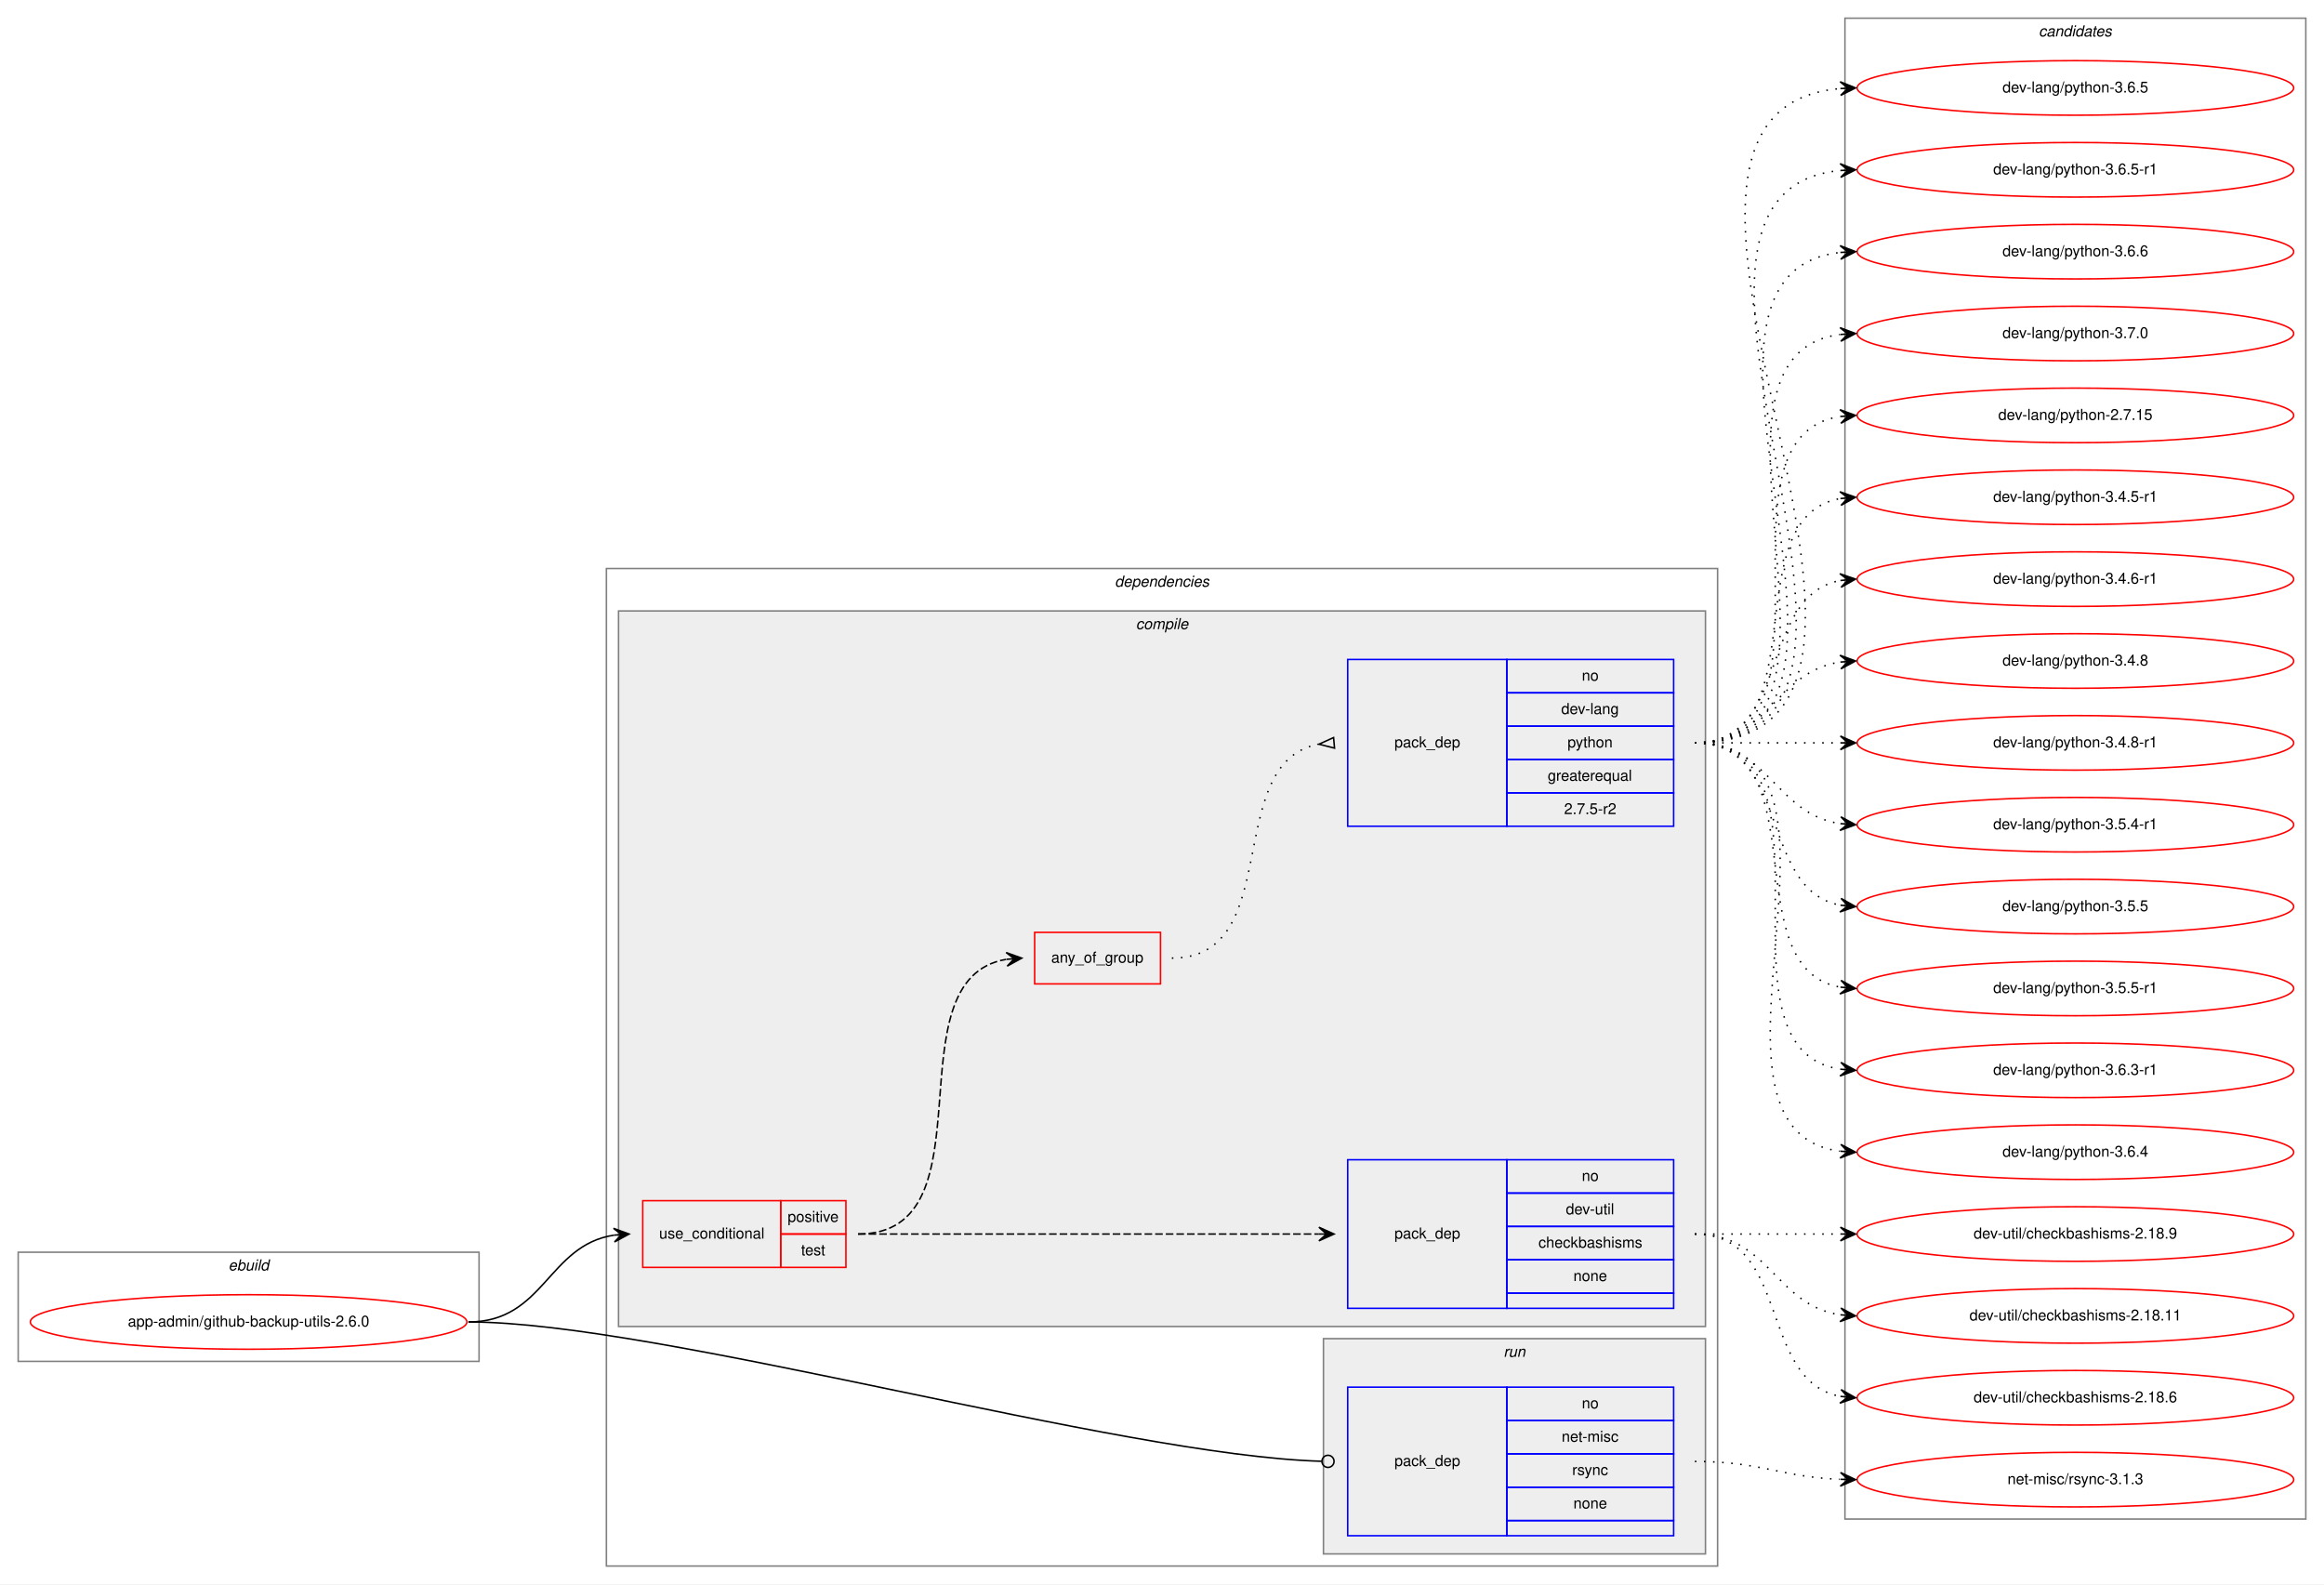
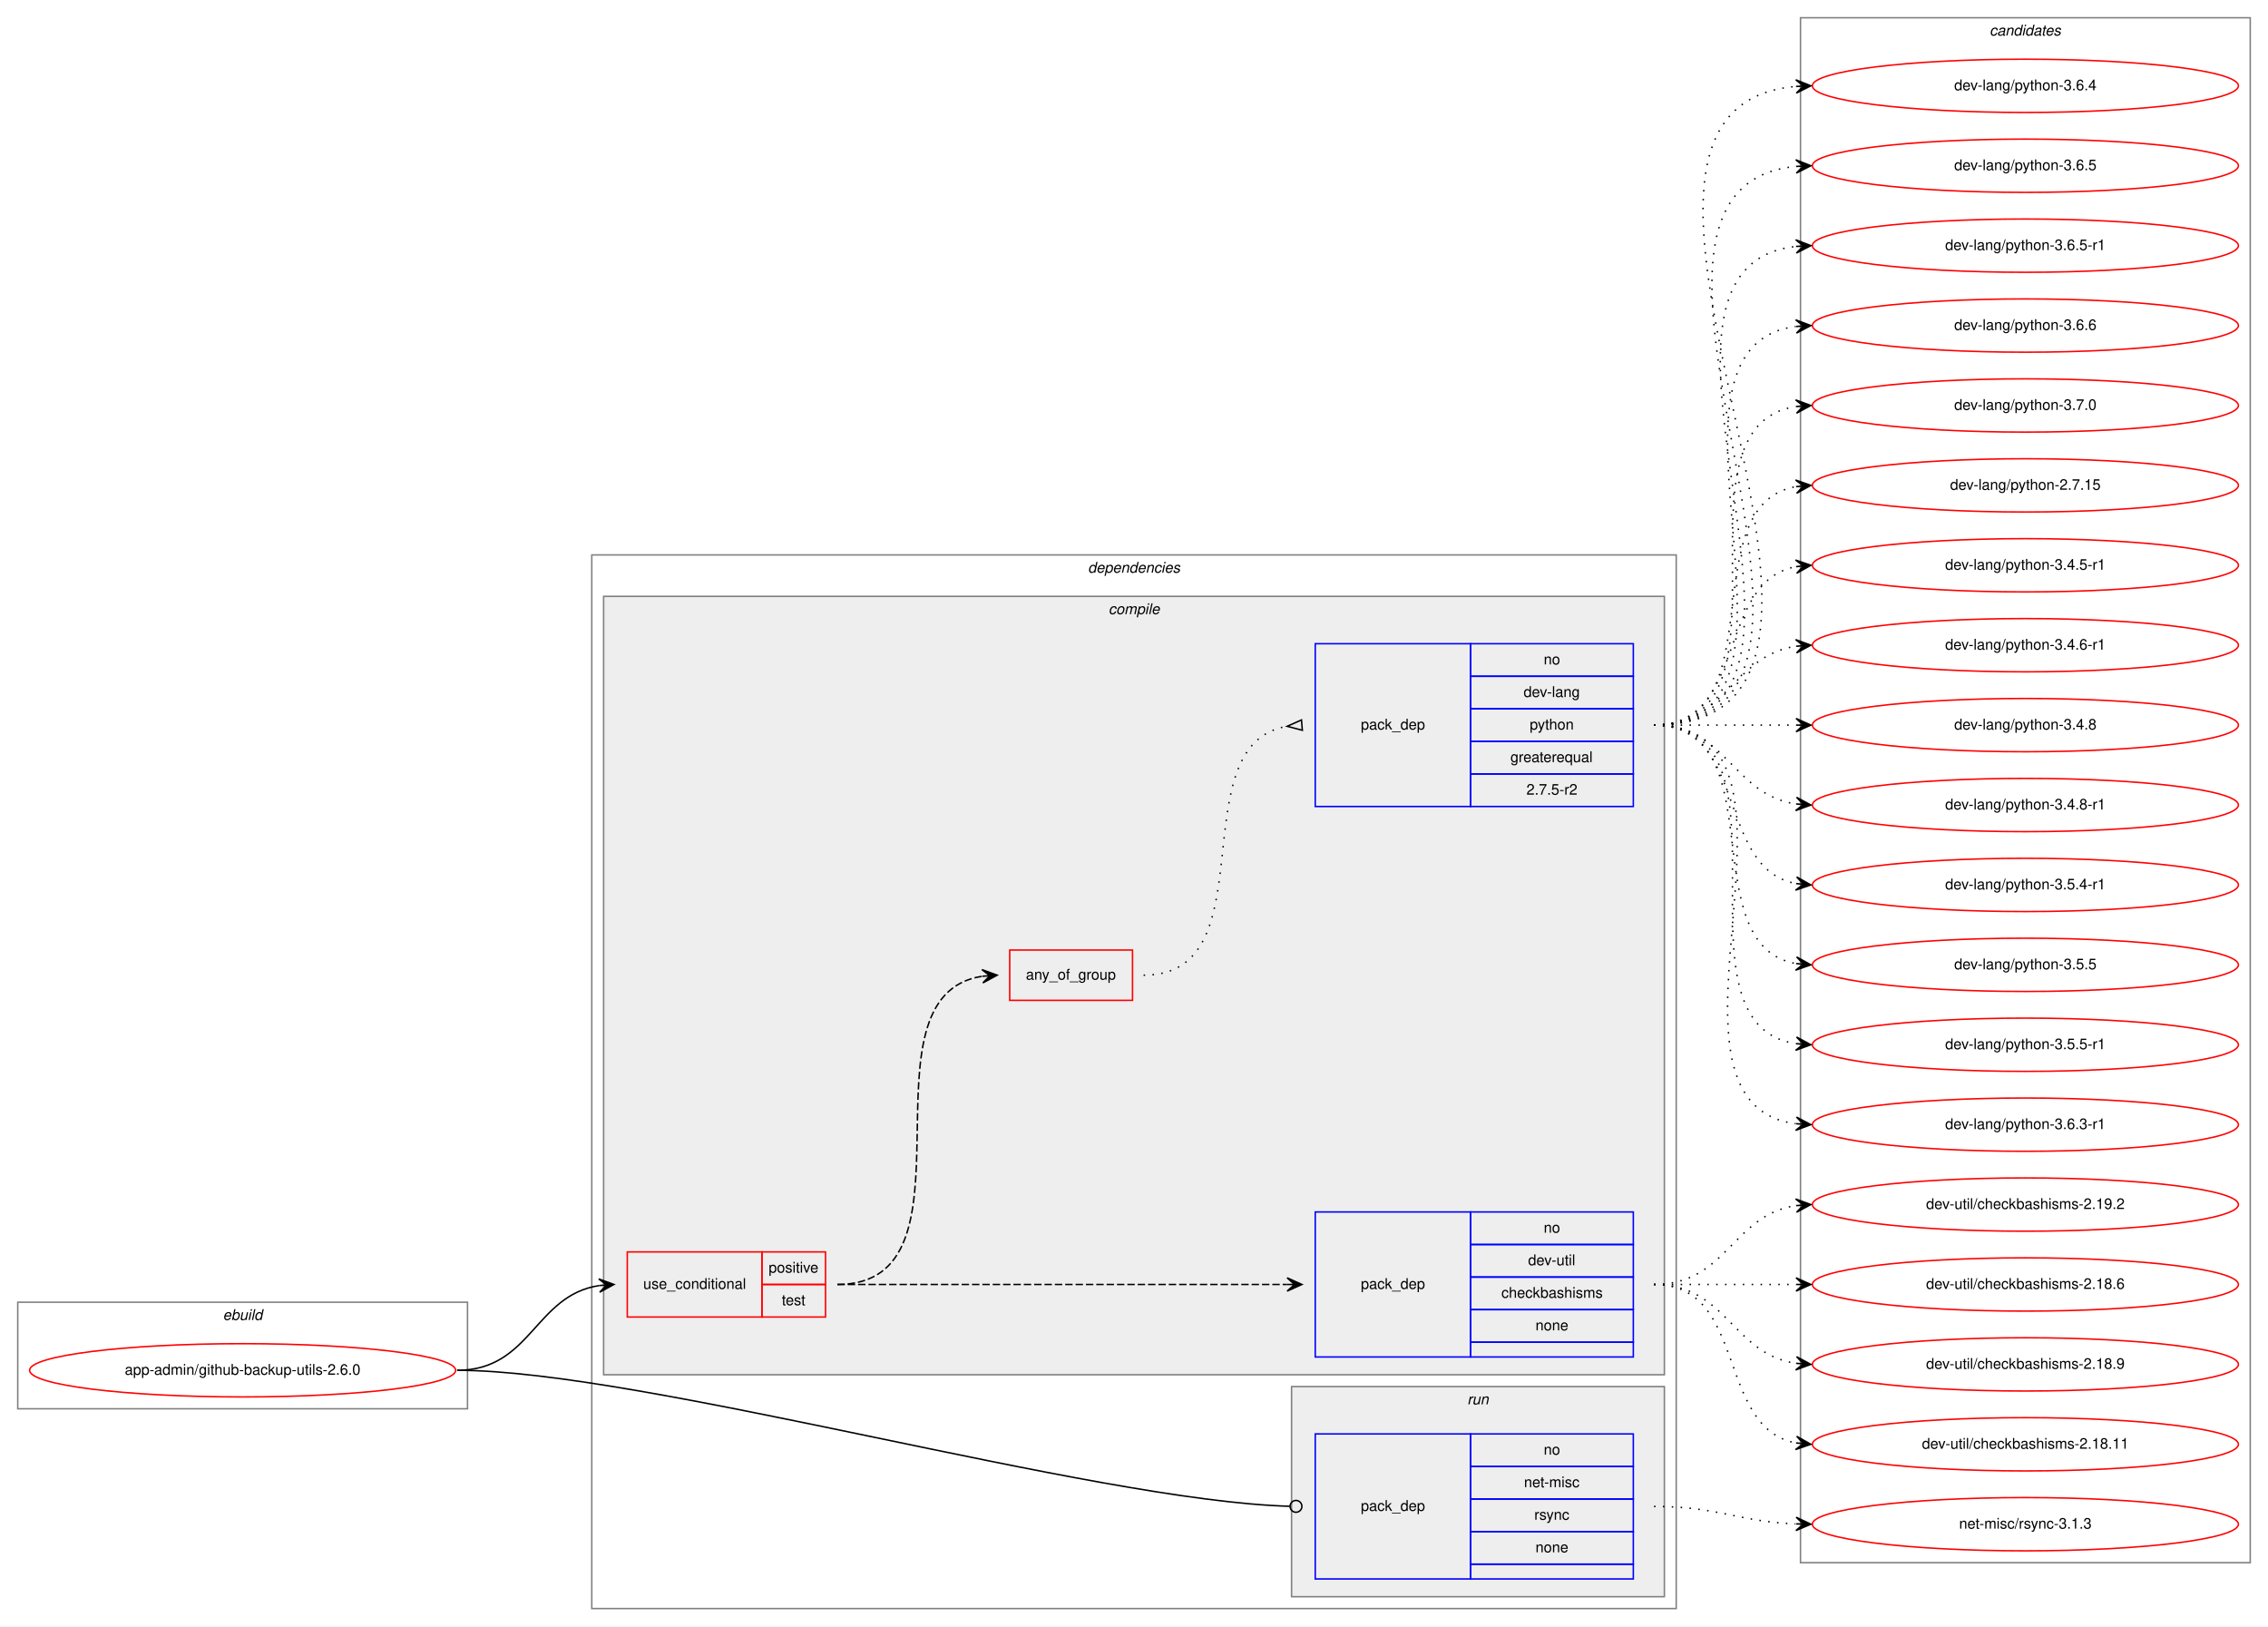
- <svg xmlns="http://www.w3.org/2000/svg" xmlns:xlink="http://www.w3.org/1999/xlink" width="1533pt" height="1045pt" viewBox="0.00 0.00 1533.00 1045.00">
-   <g id="graph0" class="graph" transform="scale(1 1) rotate(0) translate(4 1041)">
-     <polygon fill="white" stroke="transparent" points="-4,4 -4,-1041 1529,-1041 1529,4 -4,4" />
+ <svg xmlns="http://www.w3.org/2000/svg" xmlns:xlink="http://www.w3.org/1999/xlink" width="1533pt" height="1099pt" viewBox="0.00 0.00 1533.00 1099.00">
+   <g id="graph0" class="graph" transform="scale(1 1) rotate(0) translate(4 1095)">
+     <polygon fill="white" stroke="transparent" points="-4,4 -4,-1095 1529,-1095 1529,4 -4,4" />
    <g id="clust1" class="cluster">
      <polygon fill="none" stroke="gray" points="8,-143 8,-215 312,-215 312,-143 8,-143" />
      <text text-anchor="start" x="146.66" y="-203" font-family="Helvetica,sans-Serif" font-style="italic" font-size="10.00">ebuild</text>
    </g>
    <g id="clust2" class="cluster">
-       <polygon fill="none" stroke="gray" points="396,-8 396,-666 1129,-666 1129,-8 396,-8" />
-       <text text-anchor="start" x="731.38" y="-654" font-family="Helvetica,sans-Serif" font-style="italic" font-size="10.00">dependencies</text>
+       <polygon fill="none" stroke="gray" points="396,-8 396,-720 1129,-720 1129,-8 396,-8" />
+       <text text-anchor="start" x="731.38" y="-708" font-family="Helvetica,sans-Serif" font-style="italic" font-size="10.00">dependencies</text>
    </g>
    <g id="clust3" class="cluster">
-       <polygon fill="#eeeeee" stroke="gray" points="404,-166 404,-638 1121,-638 1121,-166 404,-166" />
-       <text text-anchor="start" x="745.28" y="-626" font-family="Helvetica,sans-Serif" font-style="italic" font-size="10.00">compile</text>
+       <polygon fill="#eeeeee" stroke="gray" points="404,-166 404,-692 1121,-692 1121,-166 404,-166" />
+       <text text-anchor="start" x="745.28" y="-680" font-family="Helvetica,sans-Serif" font-style="italic" font-size="10.00">compile</text>
    </g>
    <g id="clust9" class="cluster">
      <polygon fill="#eeeeee" stroke="gray" points="869,-16 869,-158 1121,-158 1121,-16 869,-16" />
      <text text-anchor="start" x="987.78" y="-146" font-family="Helvetica,sans-Serif" font-style="italic" font-size="10.00">run</text>
    </g>
    <g id="clust11" class="cluster">
-       <polygon fill="none" stroke="gray" points="1213,-39 1213,-1029 1517,-1029 1517,-39 1213,-39" />
-       <text text-anchor="start" x="1340.82" y="-1017" font-family="Helvetica,sans-Serif" font-style="italic" font-size="10.00">candidates</text>
+       <polygon fill="none" stroke="gray" points="1213,-39 1213,-1083 1517,-1083 1517,-39 1213,-39" />
+       <text text-anchor="start" x="1340.82" y="-1071" font-family="Helvetica,sans-Serif" font-style="italic" font-size="10.00">candidates</text>
    </g>
    <g id="node1" class="node">
      <g id="a_node1">
        <a xlink:href="../app-admin/github-backup-utils-2.6.0.svg" xlink:title="app-admin/github-backup-utils-2.6.0">
          <ellipse fill="none" stroke="red" cx="160" cy="-169" rx="144" ry="18" />
          <text text-anchor="middle" x="160" y="-166" font-family="Helvetica,sans-Serif" font-size="10.00">app-admin/github-backup-utils-2.6.0</text>
        </a>
      </g>
    </g>
    <g id="node2" class="node">
      <polygon fill="none" stroke="red" points="420,-205 420,-249 511,-249 511,-205 420,-205" />
      <text text-anchor="start" x="430.77" y="-224" font-family="Helvetica,sans-Serif" font-size="10.00">use_conditional</text>
      <polygon fill="none" stroke="red" points="511,-227 511,-249 554,-249 554,-227 511,-227" />
      <text text-anchor="start" x="515.55" y="-235" font-family="Helvetica,sans-Serif" font-size="10.00">positive</text>
      <polygon fill="none" stroke="red" points="511,-205 511,-227 554,-227 554,-205 511,-205" />
      <text text-anchor="start" x="524.44" y="-213" font-family="Helvetica,sans-Serif" font-size="10.00">test</text>
    </g>
    <g id="edge4" class="edge">
      <path fill="none" stroke="black" d="M305,-169C355.14,-169 357.24,-219.55 401,-226.27" />
      <polygon fill="black" stroke="black" points="411,-227 400.7,-230.76 406.01,-226.63 401.03,-226.27 401.03,-226.27 401.03,-226.27 406.01,-226.63 401.36,-221.78 411,-227 411,-227" />
    </g>
    <g id="node6" class="node">
      <polygon fill="none" stroke="blue" points="885,-28 885,-126 990,-126 990,-28 885,-28" />
      <text text-anchor="start" x="915.82" y="-74" font-family="Helvetica,sans-Serif" font-size="10.00">pack_dep</text>
      <polygon fill="none" stroke="blue" points="990,-104 990,-126 1100,-126 1100,-104 990,-104" />
      <text text-anchor="start" x="1039.44" y="-112" font-family="Helvetica,sans-Serif" font-size="10.00">no</text>
      <polygon fill="none" stroke="blue" points="990,-82 990,-104 1100,-104 1100,-82 990,-82" />
      <text text-anchor="start" x="1026.11" y="-90" font-family="Helvetica,sans-Serif" font-size="10.00">net-misc</text>
      <polygon fill="none" stroke="blue" points="990,-60 990,-82 1100,-82 1100,-60 990,-60" />
      <text text-anchor="start" x="1033.06" y="-68" font-family="Helvetica,sans-Serif" font-size="10.00">rsync</text>
      <polygon fill="none" stroke="blue" points="990,-38 990,-60 1100,-60 1100,-38 990,-38" />
      <text text-anchor="start" x="1033.88" y="-46" font-family="Helvetica,sans-Serif" font-size="10.00">none</text>
      <polygon fill="none" stroke="blue" points="990,-28 990,-38 1100,-38 1100,-28 990,-28" />
    </g>
    <g id="edge5" class="edge">
      <path fill="none" stroke="black" d="M305,-169C430.89,-169 734.68,-80.73 867.86,-77.11" />
      <ellipse fill="none" stroke="black" cx="872" cy="-77.06" rx="4" ry="4" />
    </g>
    <g id="node3" class="node">
      <polygon fill="none" stroke="blue" points="885,-178 885,-276 990,-276 990,-178 885,-178" />
      <text text-anchor="start" x="915.82" y="-224" font-family="Helvetica,sans-Serif" font-size="10.00">pack_dep</text>
      <polygon fill="none" stroke="blue" points="990,-254 990,-276 1100,-276 1100,-254 990,-254" />
      <text text-anchor="start" x="1039.44" y="-262" font-family="Helvetica,sans-Serif" font-size="10.00">no</text>
      <polygon fill="none" stroke="blue" points="990,-232 990,-254 1100,-254 1100,-232 990,-232" />
      <text text-anchor="start" x="1028.89" y="-240" font-family="Helvetica,sans-Serif" font-size="10.00">dev-util</text>
      <polygon fill="none" stroke="blue" points="990,-210 990,-232 1100,-232 1100,-210 990,-210" />
      <text text-anchor="start" x="1010.83" y="-218" font-family="Helvetica,sans-Serif" font-size="10.00">checkbashisms</text>
      <polygon fill="none" stroke="blue" points="990,-188 990,-210 1100,-210 1100,-188 990,-188" />
      <text text-anchor="start" x="1033.88" y="-196" font-family="Helvetica,sans-Serif" font-size="10.00">none</text>
      <polygon fill="none" stroke="blue" points="990,-178 990,-188 1100,-188 1100,-178 990,-178" />
    </g>
    <g id="edge1" class="edge">
      <path fill="none" stroke="black" stroke-dasharray="5,2" d="M562,-227C698.15,-227 734.68,-227 865.96,-227" />
      <polygon fill="black" stroke="black" points="876,-227 866,-231.5 871,-227 866,-227 866,-227 866,-227 871,-227 866,-222.5 876,-227 876,-227" />
    </g>
    <g id="node4" class="node">
-       <polygon fill="none" stroke="red" points="678.5,-392 678.5,-426 761.5,-426 761.5,-392 678.5,-392" />
-       <text text-anchor="start" x="689.43" y="-406" font-family="Helvetica,sans-Serif" font-size="10.00">any_of_group</text>
+       <polygon fill="none" stroke="red" points="678.5,-419 678.5,-453 761.5,-453 761.5,-419 678.5,-419" />
+       <text text-anchor="start" x="689.43" y="-433" font-family="Helvetica,sans-Serif" font-size="10.00">any_of_group</text>
    </g>
    <g id="edge3" class="edge">
-       <path fill="none" stroke="black" stroke-dasharray="5,2" d="M562,-227C652.38,-227 581.93,-395.06 659.75,-408.19" />
-       <polygon fill="black" stroke="black" points="670,-409 659.68,-412.7 665.02,-408.61 660.03,-408.21 660.03,-408.21 660.03,-408.21 665.02,-408.61 660.39,-403.72 670,-409 670,-409" />
+       <path fill="none" stroke="black" stroke-dasharray="5,2" d="M562,-227C662.98,-227 572.11,-421.96 659.98,-435.28" />
+       <polygon fill="black" stroke="black" points="670,-436 659.7,-439.78 665.01,-435.64 660.03,-435.29 660.03,-435.29 660.03,-435.29 665.01,-435.64 660.35,-430.8 670,-436 670,-436" />
    </g>
    <g id="node7" class="node">
      <g id="a_node7">
-         <a xlink:href="../dev-util/checkbashisms-2.18.11.svg" xlink:title="dev-util/checkbashisms-2.18.11">
+         <a xlink:href="../dev-util/checkbashisms-2.18.6.svg" xlink:title="dev-util/checkbashisms-2.18.6">
+           <ellipse fill="none" stroke="red" cx="1365" cy="-227" rx="144" ry="18" />
+           <text text-anchor="middle" x="1365" y="-224" font-family="Helvetica,sans-Serif" font-size="10.00">dev-util/checkbashisms-2.18.6</text>
+         </a>
+       </g>
+     </g>
+     <g id="edge6" class="edge">
+       <path fill="none" stroke="black" stroke-dasharray="1,5" d="M1114,-227C1157.43,-227 1170.83,-227 1209.57,-227" />
+       <polygon fill="black" stroke="black" points="1220,-227 1210,-231.5 1215,-227 1210,-227 1210,-227 1210,-227 1215,-227 1210,-222.5 1220,-227 1220,-227" />
+     </g>
+     <g id="node8" class="node">
+       <g id="a_node8">
+         <a xlink:href="../dev-util/checkbashisms-2.18.9.svg" xlink:title="dev-util/checkbashisms-2.18.9">
          <ellipse fill="none" stroke="red" cx="1365" cy="-173" rx="144" ry="18" />
-           <text text-anchor="middle" x="1365" y="-170" font-family="Helvetica,sans-Serif" font-size="10.00">dev-util/checkbashisms-2.18.11</text>
-         </a>
-       </g>
-     </g>
-     <g id="edge6" class="edge">
+           <text text-anchor="middle" x="1365" y="-170" font-family="Helvetica,sans-Serif" font-size="10.00">dev-util/checkbashisms-2.18.9</text>
+         </a>
+       </g>
+     </g>
+     <g id="edge7" class="edge">
      <path fill="none" stroke="black" stroke-dasharray="1,5" d="M1114,-227C1163.26,-227 1166.85,-180.13 1209.86,-173.72" />
      <polygon fill="black" stroke="black" points="1220,-173 1210.35,-178.2 1215.01,-173.36 1210.03,-173.71 1210.03,-173.71 1210.03,-173.71 1215.01,-173.36 1209.71,-169.22 1220,-173 1220,-173" />
    </g>
-     <g id="node8" class="node">
-       <g id="a_node8">
-         <a xlink:href="../dev-util/checkbashisms-2.18.6.svg" xlink:title="dev-util/checkbashisms-2.18.6">
+     <g id="node9" class="node">
+       <g id="a_node9">
+         <a xlink:href="../dev-util/checkbashisms-2.18.11.svg" xlink:title="dev-util/checkbashisms-2.18.11">
          <ellipse fill="none" stroke="red" cx="1365" cy="-119" rx="144" ry="18" />
-           <text text-anchor="middle" x="1365" y="-116" font-family="Helvetica,sans-Serif" font-size="10.00">dev-util/checkbashisms-2.18.6</text>
-         </a>
-       </g>
-     </g>
-     <g id="edge7" class="edge">
+           <text text-anchor="middle" x="1365" y="-116" font-family="Helvetica,sans-Serif" font-size="10.00">dev-util/checkbashisms-2.18.11</text>
+         </a>
+       </g>
+     </g>
+     <g id="edge8" class="edge">
      <path fill="none" stroke="black" stroke-dasharray="1,5" d="M1114,-227C1177.58,-227 1155.58,-130.49 1209.79,-119.93" />
      <polygon fill="black" stroke="black" points="1220,-119 1210.45,-124.39 1215.02,-119.46 1210.04,-119.91 1210.04,-119.91 1210.04,-119.91 1215.02,-119.46 1209.63,-115.43 1220,-119 1220,-119" />
    </g>
-     <g id="node9" class="node">
-       <g id="a_node9">
-         <a xlink:href="../dev-util/checkbashisms-2.18.9.svg" xlink:title="dev-util/checkbashisms-2.18.9">
-           <ellipse fill="none" stroke="red" cx="1365" cy="-227" rx="144" ry="18" />
-           <text text-anchor="middle" x="1365" y="-224" font-family="Helvetica,sans-Serif" font-size="10.00">dev-util/checkbashisms-2.18.9</text>
-         </a>
-       </g>
-     </g>
-     <g id="edge8" class="edge">
-       <path fill="none" stroke="black" stroke-dasharray="1,5" d="M1114,-227C1157.43,-227 1170.83,-227 1209.57,-227" />
-       <polygon fill="black" stroke="black" points="1220,-227 1210,-231.5 1215,-227 1210,-227 1210,-227 1210,-227 1215,-227 1210,-222.5 1220,-227 1220,-227" />
-     </g>
-     <g id="node5" class="node">
-       <polygon fill="none" stroke="blue" points="885,-496 885,-606 990,-606 990,-496 885,-496" />
-       <text text-anchor="start" x="915.82" y="-548" font-family="Helvetica,sans-Serif" font-size="10.00">pack_dep</text>
-       <polygon fill="none" stroke="blue" points="990,-584 990,-606 1100,-606 1100,-584 990,-584" />
-       <text text-anchor="start" x="1039.44" y="-592" font-family="Helvetica,sans-Serif" font-size="10.00">no</text>
-       <polygon fill="none" stroke="blue" points="990,-562 990,-584 1100,-584 1100,-562 990,-562" />
-       <text text-anchor="start" x="1025.83" y="-570" font-family="Helvetica,sans-Serif" font-size="10.00">dev-lang</text>
-       <polygon fill="none" stroke="blue" points="990,-540 990,-562 1100,-562 1100,-540 990,-540" />
-       <text text-anchor="start" x="1029.99" y="-548" font-family="Helvetica,sans-Serif" font-size="10.00">python</text>
-       <polygon fill="none" stroke="blue" points="990,-518 990,-540 1100,-540 1100,-518 990,-518" />
-       <text text-anchor="start" x="1016.94" y="-526" font-family="Helvetica,sans-Serif" font-size="10.00">greaterequal</text>
-       <polygon fill="none" stroke="blue" points="990,-496 990,-518 1100,-518 1100,-496 990,-496" />
-       <text text-anchor="start" x="1027.77" y="-504" font-family="Helvetica,sans-Serif" font-size="10.00">2.7.5-r2</text>
-     </g>
-     <g id="edge2" class="edge">
-       <path fill="none" stroke="black" stroke-dasharray="1,5" d="M769,-409C844.32,-409 801.48,-538 865.72,-550.09" />
-       <polygon fill="none" stroke="black" points="875.69,-554.49 866.04,-550.12 876.31,-547.51 875.69,-554.49" />
-     </g>
    <g id="node10" class="node">
      <g id="a_node10">
+         <a xlink:href="../dev-util/checkbashisms-2.19.2.svg" xlink:title="dev-util/checkbashisms-2.19.2">
+           <ellipse fill="none" stroke="red" cx="1365" cy="-281" rx="144" ry="18" />
+           <text text-anchor="middle" x="1365" y="-278" font-family="Helvetica,sans-Serif" font-size="10.00">dev-util/checkbashisms-2.19.2</text>
+         </a>
+       </g>
+     </g>
+     <g id="edge9" class="edge">
+       <path fill="none" stroke="black" stroke-dasharray="1,5" d="M1114,-227C1163.26,-227 1166.85,-273.87 1209.86,-280.28" />
+       <polygon fill="black" stroke="black" points="1220,-281 1209.71,-284.78 1215.01,-280.64 1210.03,-280.29 1210.03,-280.29 1210.03,-280.29 1215.01,-280.64 1210.35,-275.8 1220,-281 1220,-281" />
+     </g>
+     <g id="node5" class="node">
+       <polygon fill="none" stroke="blue" points="885,-550 885,-660 990,-660 990,-550 885,-550" />
+       <text text-anchor="start" x="915.82" y="-602" font-family="Helvetica,sans-Serif" font-size="10.00">pack_dep</text>
+       <polygon fill="none" stroke="blue" points="990,-638 990,-660 1100,-660 1100,-638 990,-638" />
+       <text text-anchor="start" x="1039.44" y="-646" font-family="Helvetica,sans-Serif" font-size="10.00">no</text>
+       <polygon fill="none" stroke="blue" points="990,-616 990,-638 1100,-638 1100,-616 990,-616" />
+       <text text-anchor="start" x="1025.83" y="-624" font-family="Helvetica,sans-Serif" font-size="10.00">dev-lang</text>
+       <polygon fill="none" stroke="blue" points="990,-594 990,-616 1100,-616 1100,-594 990,-594" />
+       <text text-anchor="start" x="1029.99" y="-602" font-family="Helvetica,sans-Serif" font-size="10.00">python</text>
+       <polygon fill="none" stroke="blue" points="990,-572 990,-594 1100,-594 1100,-572 990,-572" />
+       <text text-anchor="start" x="1016.94" y="-580" font-family="Helvetica,sans-Serif" font-size="10.00">greaterequal</text>
+       <polygon fill="none" stroke="blue" points="990,-550 990,-572 1100,-572 1100,-550 990,-550" />
+       <text text-anchor="start" x="1027.77" y="-558" font-family="Helvetica,sans-Serif" font-size="10.00">2.7.5-r2</text>
+     </g>
+     <g id="edge2" class="edge">
+       <path fill="none" stroke="black" stroke-dasharray="1,5" d="M769,-436C854.25,-436 792.64,-591.42 865.85,-604.17" />
+       <polygon fill="none" stroke="black" points="875.71,-608.49 866.03,-604.19 876.29,-601.51 875.71,-608.49" />
+     </g>
+     <g id="node11" class="node">
+       <g id="a_node11">
        <a xlink:href="../dev-lang/python-2.7.15.svg" xlink:title="dev-lang/python-2.7.15">
          <ellipse fill="none" stroke="red" cx="1365" cy="-767" rx="144" ry="18" />
          <text text-anchor="middle" x="1365" y="-764" font-family="Helvetica,sans-Serif" font-size="10.00">dev-lang/python-2.7.15</text>
        </a>
      </g>
    </g>
-     <g id="edge9" class="edge">
-       <path fill="none" stroke="black" stroke-dasharray="1,5" d="M1114,-551C1217.28,-551 1120.19,-752.49 1209.77,-766.26" />
-       <polygon fill="black" stroke="black" points="1220,-767 1209.7,-770.77 1215.01,-766.64 1210.03,-766.28 1210.03,-766.28 1210.03,-766.28 1215.01,-766.64 1210.35,-761.79 1220,-767 1220,-767" />
-     </g>
-     <g id="node11" class="node">
-       <g id="a_node11">
+     <g id="edge10" class="edge">
+       <path fill="none" stroke="black" stroke-dasharray="1,5" d="M1114,-605C1196.35,-605 1139.36,-753.38 1209.73,-766.13" />
+       <polygon fill="black" stroke="black" points="1220,-767 1209.66,-770.64 1215.02,-766.58 1210.04,-766.15 1210.04,-766.15 1210.04,-766.15 1215.02,-766.58 1210.42,-761.67 1220,-767 1220,-767" />
+     </g>
+     <g id="node12" class="node">
+       <g id="a_node12">
        <a xlink:href="../dev-lang/python-3.4.5-r1.svg" xlink:title="dev-lang/python-3.4.5-r1">
          <ellipse fill="none" stroke="red" cx="1365" cy="-713" rx="144" ry="18" />
          <text text-anchor="middle" x="1365" y="-710" font-family="Helvetica,sans-Serif" font-size="10.00">dev-lang/python-3.4.5-r1</text>
        </a>
      </g>
    </g>
-     <g id="edge10" class="edge">
-       <path fill="none" stroke="black" stroke-dasharray="1,5" d="M1114,-551C1196.35,-551 1139.36,-699.38 1209.73,-712.13" />
-       <polygon fill="black" stroke="black" points="1220,-713 1209.66,-716.64 1215.02,-712.58 1210.04,-712.15 1210.04,-712.15 1210.04,-712.15 1215.02,-712.58 1210.42,-707.67 1220,-713 1220,-713" />
-     </g>
-     <g id="node12" class="node">
-       <g id="a_node12">
+     <g id="edge11" class="edge">
+       <path fill="none" stroke="black" stroke-dasharray="1,5" d="M1114,-605C1177.58,-605 1155.58,-701.51 1209.79,-712.07" />
+       <polygon fill="black" stroke="black" points="1220,-713 1209.63,-716.57 1215.02,-712.54 1210.04,-712.09 1210.04,-712.09 1210.04,-712.09 1215.02,-712.54 1210.45,-707.61 1220,-713 1220,-713" />
+     </g>
+     <g id="node13" class="node">
+       <g id="a_node13">
        <a xlink:href="../dev-lang/python-3.4.6-r1.svg" xlink:title="dev-lang/python-3.4.6-r1">
          <ellipse fill="none" stroke="red" cx="1365" cy="-659" rx="144" ry="18" />
          <text text-anchor="middle" x="1365" y="-656" font-family="Helvetica,sans-Serif" font-size="10.00">dev-lang/python-3.4.6-r1</text>
        </a>
      </g>
    </g>
-     <g id="edge11" class="edge">
-       <path fill="none" stroke="black" stroke-dasharray="1,5" d="M1114,-551C1177.58,-551 1155.58,-647.51 1209.79,-658.07" />
-       <polygon fill="black" stroke="black" points="1220,-659 1209.63,-662.57 1215.02,-658.54 1210.04,-658.09 1210.04,-658.09 1210.04,-658.09 1215.02,-658.54 1210.45,-653.61 1220,-659 1220,-659" />
-     </g>
-     <g id="node13" class="node">
-       <g id="a_node13">
+     <g id="edge12" class="edge">
+       <path fill="none" stroke="black" stroke-dasharray="1,5" d="M1114,-605C1163.26,-605 1166.85,-651.87 1209.86,-658.28" />
+       <polygon fill="black" stroke="black" points="1220,-659 1209.71,-662.78 1215.01,-658.64 1210.03,-658.29 1210.03,-658.29 1210.03,-658.29 1215.01,-658.64 1210.35,-653.8 1220,-659 1220,-659" />
+     </g>
+     <g id="node14" class="node">
+       <g id="a_node14">
        <a xlink:href="../dev-lang/python-3.4.8.svg" xlink:title="dev-lang/python-3.4.8">
          <ellipse fill="none" stroke="red" cx="1365" cy="-605" rx="144" ry="18" />
          <text text-anchor="middle" x="1365" y="-602" font-family="Helvetica,sans-Serif" font-size="10.00">dev-lang/python-3.4.8</text>
        </a>
      </g>
    </g>
-     <g id="edge12" class="edge">
-       <path fill="none" stroke="black" stroke-dasharray="1,5" d="M1114,-551C1163.26,-551 1166.85,-597.87 1209.86,-604.28" />
-       <polygon fill="black" stroke="black" points="1220,-605 1209.71,-608.78 1215.01,-604.64 1210.03,-604.29 1210.03,-604.29 1210.03,-604.29 1215.01,-604.64 1210.35,-599.8 1220,-605 1220,-605" />
-     </g>
-     <g id="node14" class="node">
-       <g id="a_node14">
+     <g id="edge13" class="edge">
+       <path fill="none" stroke="black" stroke-dasharray="1,5" d="M1114,-605C1157.43,-605 1170.83,-605 1209.57,-605" />
+       <polygon fill="black" stroke="black" points="1220,-605 1210,-609.5 1215,-605 1210,-605 1210,-605 1210,-605 1215,-605 1210,-600.5 1220,-605 1220,-605" />
+     </g>
+     <g id="node15" class="node">
+       <g id="a_node15">
        <a xlink:href="../dev-lang/python-3.4.8-r1.svg" xlink:title="dev-lang/python-3.4.8-r1">
          <ellipse fill="none" stroke="red" cx="1365" cy="-551" rx="144" ry="18" />
          <text text-anchor="middle" x="1365" y="-548" font-family="Helvetica,sans-Serif" font-size="10.00">dev-lang/python-3.4.8-r1</text>
        </a>
      </g>
    </g>
-     <g id="edge13" class="edge">
-       <path fill="none" stroke="black" stroke-dasharray="1,5" d="M1114,-551C1157.43,-551 1170.83,-551 1209.57,-551" />
-       <polygon fill="black" stroke="black" points="1220,-551 1210,-555.5 1215,-551 1210,-551 1210,-551 1210,-551 1215,-551 1210,-546.5 1220,-551 1220,-551" />
-     </g>
-     <g id="node15" class="node">
-       <g id="a_node15">
+     <g id="edge14" class="edge">
+       <path fill="none" stroke="black" stroke-dasharray="1,5" d="M1114,-605C1163.26,-605 1166.85,-558.13 1209.86,-551.72" />
+       <polygon fill="black" stroke="black" points="1220,-551 1210.35,-556.2 1215.01,-551.36 1210.03,-551.71 1210.03,-551.71 1210.03,-551.71 1215.01,-551.36 1209.71,-547.22 1220,-551 1220,-551" />
+     </g>
+     <g id="node16" class="node">
+       <g id="a_node16">
        <a xlink:href="../dev-lang/python-3.5.4-r1.svg" xlink:title="dev-lang/python-3.5.4-r1">
          <ellipse fill="none" stroke="red" cx="1365" cy="-497" rx="144" ry="18" />
          <text text-anchor="middle" x="1365" y="-494" font-family="Helvetica,sans-Serif" font-size="10.00">dev-lang/python-3.5.4-r1</text>
        </a>
      </g>
    </g>
-     <g id="edge14" class="edge">
-       <path fill="none" stroke="black" stroke-dasharray="1,5" d="M1114,-551C1163.26,-551 1166.85,-504.13 1209.86,-497.72" />
-       <polygon fill="black" stroke="black" points="1220,-497 1210.35,-502.2 1215.01,-497.36 1210.03,-497.71 1210.03,-497.71 1210.03,-497.71 1215.01,-497.36 1209.71,-493.22 1220,-497 1220,-497" />
-     </g>
-     <g id="node16" class="node">
-       <g id="a_node16">
+     <g id="edge15" class="edge">
+       <path fill="none" stroke="black" stroke-dasharray="1,5" d="M1114,-605C1177.58,-605 1155.58,-508.49 1209.79,-497.93" />
+       <polygon fill="black" stroke="black" points="1220,-497 1210.45,-502.39 1215.02,-497.46 1210.04,-497.91 1210.04,-497.91 1210.04,-497.91 1215.02,-497.46 1209.63,-493.43 1220,-497 1220,-497" />
+     </g>
+     <g id="node17" class="node">
+       <g id="a_node17">
        <a xlink:href="../dev-lang/python-3.5.5.svg" xlink:title="dev-lang/python-3.5.5">
          <ellipse fill="none" stroke="red" cx="1365" cy="-443" rx="144" ry="18" />
          <text text-anchor="middle" x="1365" y="-440" font-family="Helvetica,sans-Serif" font-size="10.00">dev-lang/python-3.5.5</text>
        </a>
      </g>
    </g>
-     <g id="edge15" class="edge">
-       <path fill="none" stroke="black" stroke-dasharray="1,5" d="M1114,-551C1177.58,-551 1155.58,-454.49 1209.79,-443.93" />
-       <polygon fill="black" stroke="black" points="1220,-443 1210.45,-448.39 1215.02,-443.46 1210.04,-443.91 1210.04,-443.91 1210.04,-443.91 1215.02,-443.46 1209.63,-439.43 1220,-443 1220,-443" />
-     </g>
-     <g id="node17" class="node">
-       <g id="a_node17">
+     <g id="edge16" class="edge">
+       <path fill="none" stroke="black" stroke-dasharray="1,5" d="M1114,-605C1196.35,-605 1139.36,-456.62 1209.73,-443.87" />
+       <polygon fill="black" stroke="black" points="1220,-443 1210.42,-448.33 1215.02,-443.42 1210.04,-443.85 1210.04,-443.85 1210.04,-443.85 1215.02,-443.42 1209.66,-439.36 1220,-443 1220,-443" />
+     </g>
+     <g id="node18" class="node">
+       <g id="a_node18">
        <a xlink:href="../dev-lang/python-3.5.5-r1.svg" xlink:title="dev-lang/python-3.5.5-r1">
          <ellipse fill="none" stroke="red" cx="1365" cy="-389" rx="144" ry="18" />
          <text text-anchor="middle" x="1365" y="-386" font-family="Helvetica,sans-Serif" font-size="10.00">dev-lang/python-3.5.5-r1</text>
        </a>
      </g>
    </g>
-     <g id="edge16" class="edge">
-       <path fill="none" stroke="black" stroke-dasharray="1,5" d="M1114,-551C1196.35,-551 1139.36,-402.62 1209.73,-389.87" />
-       <polygon fill="black" stroke="black" points="1220,-389 1210.42,-394.33 1215.02,-389.42 1210.04,-389.85 1210.04,-389.85 1210.04,-389.85 1215.02,-389.42 1209.66,-385.36 1220,-389 1220,-389" />
-     </g>
-     <g id="node18" class="node">
-       <g id="a_node18">
+     <g id="edge17" class="edge">
+       <path fill="none" stroke="black" stroke-dasharray="1,5" d="M1114,-605C1217.28,-605 1120.19,-403.51 1209.77,-389.74" />
+       <polygon fill="black" stroke="black" points="1220,-389 1210.35,-394.21 1215.01,-389.36 1210.03,-389.72 1210.03,-389.72 1210.03,-389.72 1215.01,-389.36 1209.7,-385.23 1220,-389 1220,-389" />
+     </g>
+     <g id="node19" class="node">
+       <g id="a_node19">
        <a xlink:href="../dev-lang/python-3.6.3-r1.svg" xlink:title="dev-lang/python-3.6.3-r1">
          <ellipse fill="none" stroke="red" cx="1365" cy="-335" rx="144" ry="18" />
          <text text-anchor="middle" x="1365" y="-332" font-family="Helvetica,sans-Serif" font-size="10.00">dev-lang/python-3.6.3-r1</text>
        </a>
      </g>
    </g>
-     <g id="edge17" class="edge">
-       <path fill="none" stroke="black" stroke-dasharray="1,5" d="M1114,-551C1217.28,-551 1120.19,-349.51 1209.77,-335.74" />
-       <polygon fill="black" stroke="black" points="1220,-335 1210.35,-340.21 1215.01,-335.36 1210.03,-335.72 1210.03,-335.72 1210.03,-335.72 1215.01,-335.36 1209.7,-331.23 1220,-335 1220,-335" />
-     </g>
-     <g id="node19" class="node">
-       <g id="a_node19">
-         <a xlink:href="../dev-lang/python-3.6.4.svg" xlink:title="dev-lang/python-3.6.4">
-           <ellipse fill="none" stroke="red" cx="1365" cy="-281" rx="144" ry="18" />
-           <text text-anchor="middle" x="1365" y="-278" font-family="Helvetica,sans-Serif" font-size="10.00">dev-lang/python-3.6.4</text>
-         </a>
-       </g>
-     </g>
    <g id="edge18" class="edge">
-       <path fill="none" stroke="black" stroke-dasharray="1,5" d="M1114,-551C1239.27,-551 1099.46,-296.08 1209.71,-281.64" />
-       <polygon fill="black" stroke="black" points="1220,-281 1210.3,-286.11 1215.01,-281.31 1210.02,-281.62 1210.02,-281.62 1210.02,-281.62 1215.01,-281.31 1209.74,-277.13 1220,-281 1220,-281" />
+       <path fill="none" stroke="black" stroke-dasharray="1,5" d="M1114,-605C1239.27,-605 1099.46,-350.08 1209.71,-335.64" />
+       <polygon fill="black" stroke="black" points="1220,-335 1210.3,-340.11 1215.01,-335.31 1210.02,-335.62 1210.02,-335.62 1210.02,-335.62 1215.01,-335.31 1209.74,-331.13 1220,-335 1220,-335" />
    </g>
    <g id="node20" class="node">
      <g id="a_node20">
+         <a xlink:href="../dev-lang/python-3.6.4.svg" xlink:title="dev-lang/python-3.6.4">
+           <ellipse fill="none" stroke="red" cx="1365" cy="-1037" rx="144" ry="18" />
+           <text text-anchor="middle" x="1365" y="-1034" font-family="Helvetica,sans-Serif" font-size="10.00">dev-lang/python-3.6.4</text>
+         </a>
+       </g>
+     </g>
+     <g id="edge19" class="edge">
+       <path fill="none" stroke="black" stroke-dasharray="1,5" d="M1114,-605C1308.12,-605 1032.6,-1021.53 1209.76,-1036.58" />
+       <polygon fill="black" stroke="black" points="1220,-1037 1209.82,-1041.09 1215,-1036.8 1210.01,-1036.59 1210.01,-1036.59 1210.01,-1036.59 1215,-1036.8 1210.19,-1032.1 1220,-1037 1220,-1037" />
+     </g>
+     <g id="node21" class="node">
+       <g id="a_node21">
        <a xlink:href="../dev-lang/python-3.6.5.svg" xlink:title="dev-lang/python-3.6.5">
          <ellipse fill="none" stroke="red" cx="1365" cy="-983" rx="144" ry="18" />
          <text text-anchor="middle" x="1365" y="-980" font-family="Helvetica,sans-Serif" font-size="10.00">dev-lang/python-3.6.5</text>
        </a>
      </g>
    </g>
-     <g id="edge19" class="edge">
-       <path fill="none" stroke="black" stroke-dasharray="1,5" d="M1114,-551C1308.12,-551 1032.6,-967.53 1209.76,-982.58" />
-       <polygon fill="black" stroke="black" points="1220,-983 1209.82,-987.09 1215,-982.8 1210.01,-982.59 1210.01,-982.59 1210.01,-982.59 1215,-982.8 1210.19,-978.1 1220,-983 1220,-983" />
-     </g>
-     <g id="node21" class="node">
-       <g id="a_node21">
+     <g id="edge20" class="edge">
+       <path fill="none" stroke="black" stroke-dasharray="1,5" d="M1114,-605C1284.9,-605 1055.31,-967.66 1209.78,-982.53" />
+       <polygon fill="black" stroke="black" points="1220,-983 1209.8,-987.04 1215.01,-982.77 1210.01,-982.54 1210.01,-982.54 1210.01,-982.54 1215.01,-982.77 1210.22,-978.04 1220,-983 1220,-983" />
+     </g>
+     <g id="node22" class="node">
+       <g id="a_node22">
        <a xlink:href="../dev-lang/python-3.6.5-r1.svg" xlink:title="dev-lang/python-3.6.5-r1">
          <ellipse fill="none" stroke="red" cx="1365" cy="-929" rx="144" ry="18" />
          <text text-anchor="middle" x="1365" y="-926" font-family="Helvetica,sans-Serif" font-size="10.00">dev-lang/python-3.6.5-r1</text>
        </a>
      </g>
    </g>
-     <g id="edge20" class="edge">
-       <path fill="none" stroke="black" stroke-dasharray="1,5" d="M1114,-551C1284.9,-551 1055.31,-913.66 1209.78,-928.53" />
-       <polygon fill="black" stroke="black" points="1220,-929 1209.8,-933.04 1215.01,-928.77 1210.01,-928.54 1210.01,-928.54 1210.01,-928.54 1215.01,-928.77 1210.22,-924.04 1220,-929 1220,-929" />
-     </g>
-     <g id="node22" class="node">
-       <g id="a_node22">
+     <g id="edge21" class="edge">
+       <path fill="none" stroke="black" stroke-dasharray="1,5" d="M1114,-605C1261.96,-605 1077.53,-913.99 1209.91,-928.47" />
+       <polygon fill="black" stroke="black" points="1220,-929 1209.78,-932.97 1215.01,-928.74 1210.01,-928.48 1210.01,-928.48 1210.01,-928.48 1215.01,-928.74 1210.25,-923.99 1220,-929 1220,-929" />
+     </g>
+     <g id="node23" class="node">
+       <g id="a_node23">
        <a xlink:href="../dev-lang/python-3.6.6.svg" xlink:title="dev-lang/python-3.6.6">
          <ellipse fill="none" stroke="red" cx="1365" cy="-875" rx="144" ry="18" />
          <text text-anchor="middle" x="1365" y="-872" font-family="Helvetica,sans-Serif" font-size="10.00">dev-lang/python-3.6.6</text>
        </a>
      </g>
    </g>
-     <g id="edge21" class="edge">
-       <path fill="none" stroke="black" stroke-dasharray="1,5" d="M1114,-551C1261.96,-551 1077.53,-859.99 1209.91,-874.47" />
-       <polygon fill="black" stroke="black" points="1220,-875 1209.78,-878.97 1215.01,-874.74 1210.01,-874.48 1210.01,-874.48 1210.01,-874.48 1215.01,-874.74 1210.25,-869.99 1220,-875 1220,-875" />
-     </g>
-     <g id="node23" class="node">
-       <g id="a_node23">
+     <g id="edge22" class="edge">
+       <path fill="none" stroke="black" stroke-dasharray="1,5" d="M1114,-605C1239.27,-605 1099.46,-859.92 1209.71,-874.36" />
+       <polygon fill="black" stroke="black" points="1220,-875 1209.74,-878.87 1215.01,-874.69 1210.02,-874.38 1210.02,-874.38 1210.02,-874.38 1215.01,-874.69 1210.3,-869.89 1220,-875 1220,-875" />
+     </g>
+     <g id="node24" class="node">
+       <g id="a_node24">
        <a xlink:href="../dev-lang/python-3.7.0.svg" xlink:title="dev-lang/python-3.7.0">
          <ellipse fill="none" stroke="red" cx="1365" cy="-821" rx="144" ry="18" />
          <text text-anchor="middle" x="1365" y="-818" font-family="Helvetica,sans-Serif" font-size="10.00">dev-lang/python-3.7.0</text>
        </a>
      </g>
    </g>
-     <g id="edge22" class="edge">
-       <path fill="none" stroke="black" stroke-dasharray="1,5" d="M1114,-551C1239.27,-551 1099.46,-805.92 1209.71,-820.36" />
-       <polygon fill="black" stroke="black" points="1220,-821 1209.74,-824.87 1215.01,-820.69 1210.02,-820.38 1210.02,-820.38 1210.02,-820.38 1215.01,-820.69 1210.3,-815.89 1220,-821 1220,-821" />
-     </g>
-     <g id="node24" class="node">
-       <g id="a_node24">
+     <g id="edge23" class="edge">
+       <path fill="none" stroke="black" stroke-dasharray="1,5" d="M1114,-605C1217.28,-605 1120.19,-806.49 1209.77,-820.26" />
+       <polygon fill="black" stroke="black" points="1220,-821 1209.7,-824.77 1215.01,-820.64 1210.03,-820.28 1210.03,-820.28 1210.03,-820.28 1215.01,-820.64 1210.35,-815.79 1220,-821 1220,-821" />
+     </g>
+     <g id="node25" class="node">
+       <g id="a_node25">
        <a xlink:href="../net-misc/rsync-3.1.3.svg" xlink:title="net-misc/rsync-3.1.3">
          <ellipse fill="none" stroke="red" cx="1365" cy="-65" rx="144" ry="18" />
          <text text-anchor="middle" x="1365" y="-62" font-family="Helvetica,sans-Serif" font-size="10.00">net-misc/rsync-3.1.3</text>
        </a>
      </g>
    </g>
-     <g id="edge23" class="edge">
+     <g id="edge24" class="edge">
      <path fill="none" stroke="black" stroke-dasharray="1,5" d="M1114,-77C1157.71,-77 1170.62,-66.8 1209.52,-65.21" />
      <polygon fill="black" stroke="black" points="1220,-65 1210.09,-69.7 1215,-65.1 1210,-65.2 1210,-65.2 1210,-65.2 1215,-65.1 1209.91,-60.7 1220,-65 1220,-65" />
    </g>
  </g>
</svg>
